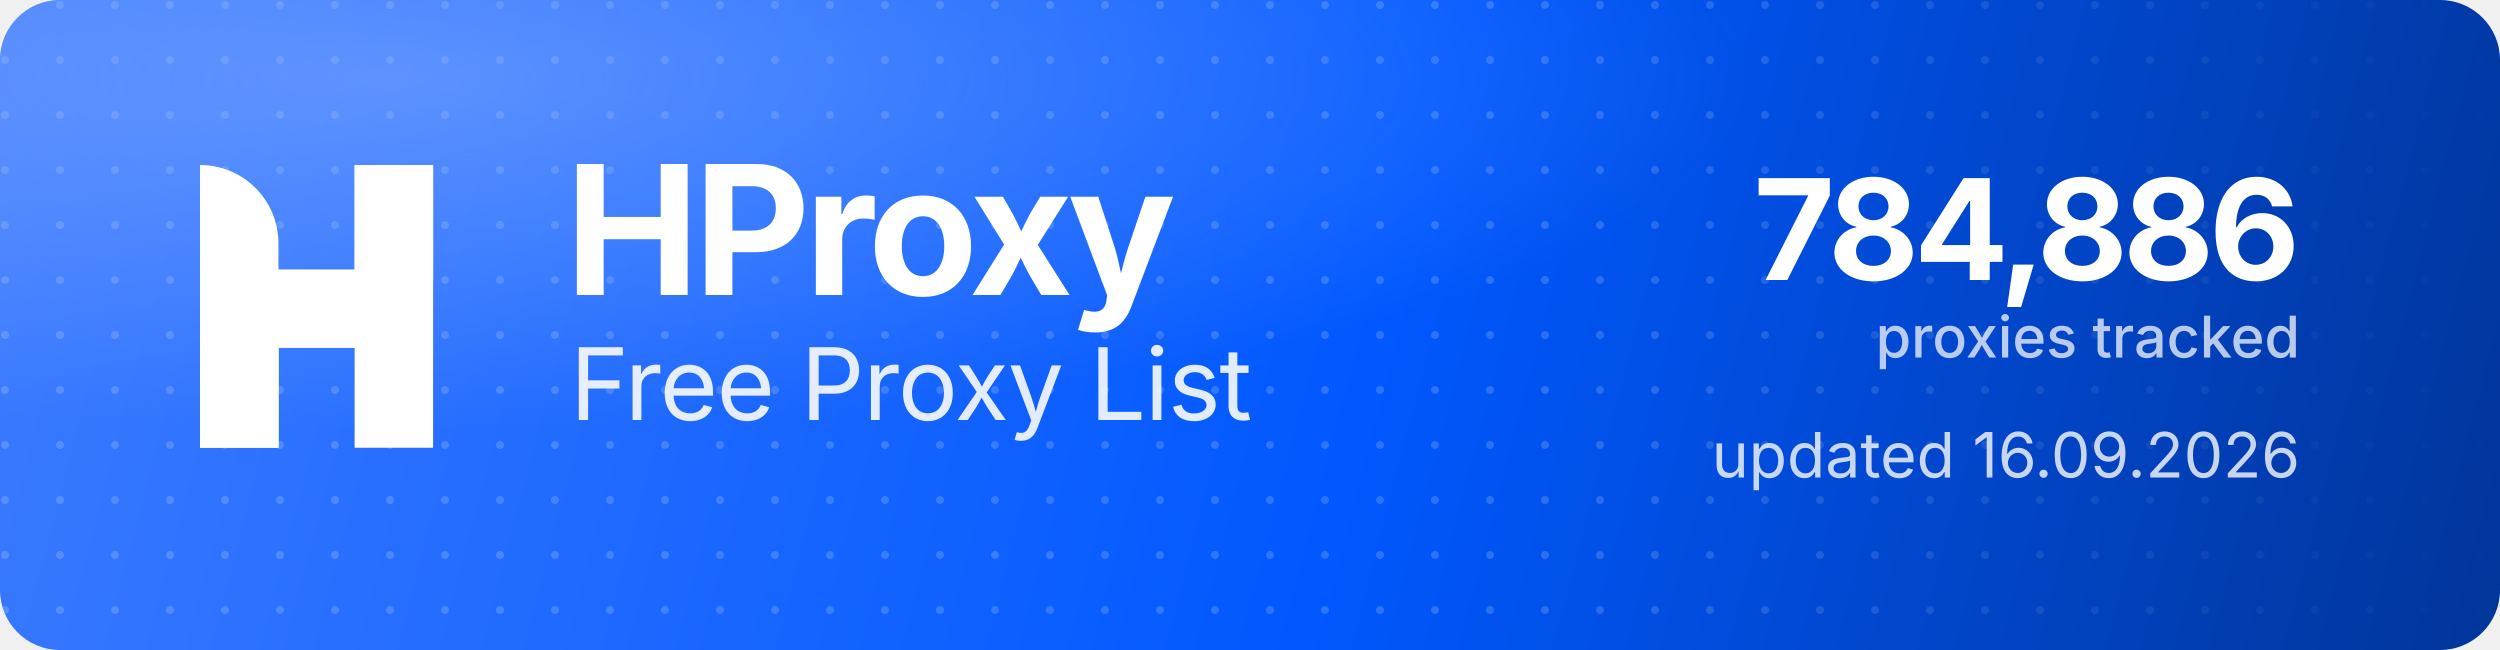
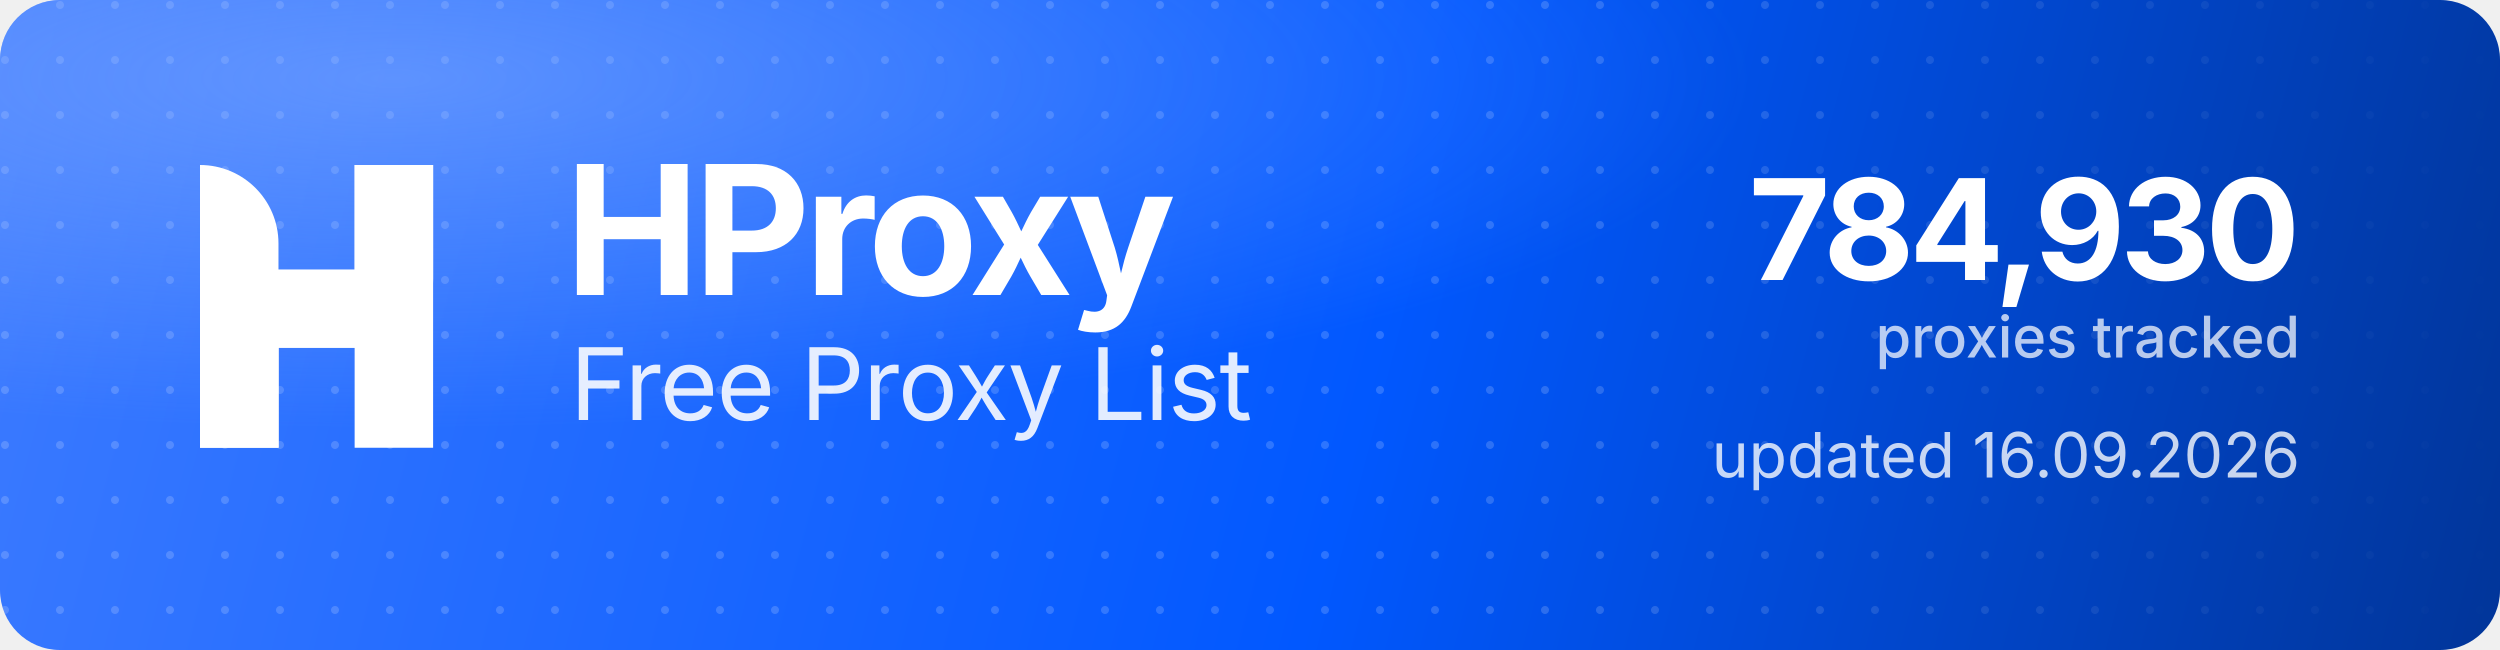
<svg xmlns="http://www.w3.org/2000/svg" width="1000" height="260" viewBox="0 0 1000 260" role="img" aria-label="HProxy Free Proxy List">
  <defs>
    <linearGradient id="hp-bg" x1="0" y1="0" x2="1000" y2="260" gradientUnits="userSpaceOnUse">
      <stop offset="0" stop-color="#3D7BFF" />
      <stop offset="0.55" stop-color="#0158FF" />
      <stop offset="1" stop-color="#013599" />
    </linearGradient>
    <radialGradient id="hp-glow" cx="0.16" cy="0.12" r="0.9">
      <stop offset="0" stop-color="#8FB4FF" stop-opacity="0.5" />
      <stop offset="0.6" stop-color="#8FB4FF" stop-opacity="0" />
    </radialGradient>
    <pattern id="hp-dots" width="22" height="22" patternUnits="userSpaceOnUse">
      <circle cx="2" cy="2" r="1.6" fill="#FFFFFF" fill-opacity="0.17" />
    </pattern>
    <linearGradient id="hp-dot-fade" x1="0" y1="0" x2="1000" y2="0" gradientUnits="userSpaceOnUse">
      <stop offset="0" stop-color="#FFFFFF" stop-opacity="1" />
      <stop offset="0.62" stop-color="#FFFFFF" stop-opacity="1" />
      <stop offset="1" stop-color="#FFFFFF" stop-opacity="0" />
    </linearGradient>
    <mask id="hp-dot-mask">
      <rect width="1000" height="260" fill="url(#hp-dot-fade)" />
    </mask>
  </defs>
  <rect width="1000" height="260" rx="24" fill="url(#hp-bg)" />
  <rect width="1000" height="260" rx="24" fill="url(#hp-dots)" mask="url(#hp-dot-mask)" />
  <rect width="1000" height="260" rx="24" fill="url(#hp-glow)" />
  <g transform="translate(80,66) scale(4.35)" fill="#FFFFFF">
    <path d="M0 0V0C3.985 0 7.216 3.231 7.216 7.216V26H0V0Z" />
    <rect x="14.219" width="7.216" height="26" />
    <path d="M7.235 26H0V15.971C0 12.455 2.851 9.604 6.367 9.604H14.22V0H21.437V10.453C21.437 13.97 18.586 16.82 15.069 16.82H7.235V26Z" />
  </g>
  <text x="226" y="118" font-family="'Geist','Inter','Segoe UI',system-ui,-apple-system,Helvetica,Arial,sans-serif" font-size="72" font-weight="700" letter-spacing="-2.3" fill="#FFFFFF">HProxy</text>
  <text x="228" y="168" font-family="'Geist','Inter','Segoe UI',system-ui,-apple-system,Helvetica,Arial,sans-serif" font-size="40" font-weight="400" letter-spacing="-0.5" fill="#FFFFFF" fill-opacity="0.88">Free Proxy List</text>
-   <text x="920" y="112" text-anchor="end" font-family="'Geist','Inter','Segoe UI',system-ui,-apple-system,Helvetica,Arial,sans-serif" font-size="56" font-weight="700" letter-spacing="-2" fill="#FFFFFF">784,886</text>
+   <text x="920" y="112" text-anchor="end" font-family="'Geist','Inter','Segoe UI',system-ui,-apple-system,Helvetica,Arial,sans-serif" font-size="56" font-weight="700" letter-spacing="-2" fill="#FFFFFF">784,930</text>
  <text x="920" y="143" text-anchor="end" font-family="'Geist','Inter','Segoe UI',system-ui,-apple-system,Helvetica,Arial,sans-serif" font-size="23" font-weight="500" fill="#FFFFFF" fill-opacity="0.72">proxies tracked</text>
  <text x="920" y="191" text-anchor="end" font-family="'Geist','Inter','Segoe UI',system-ui,-apple-system,Helvetica,Arial,sans-serif" font-size="25" font-weight="400" fill="#FFFFFF" fill-opacity="0.78">updated 16.09.2026</text>
</svg>
